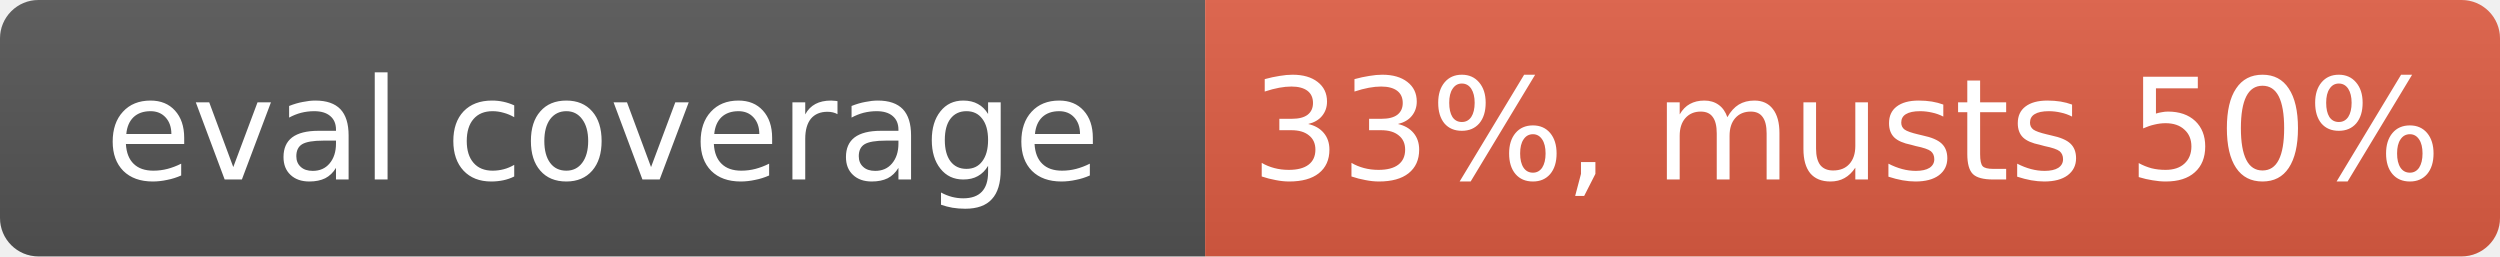
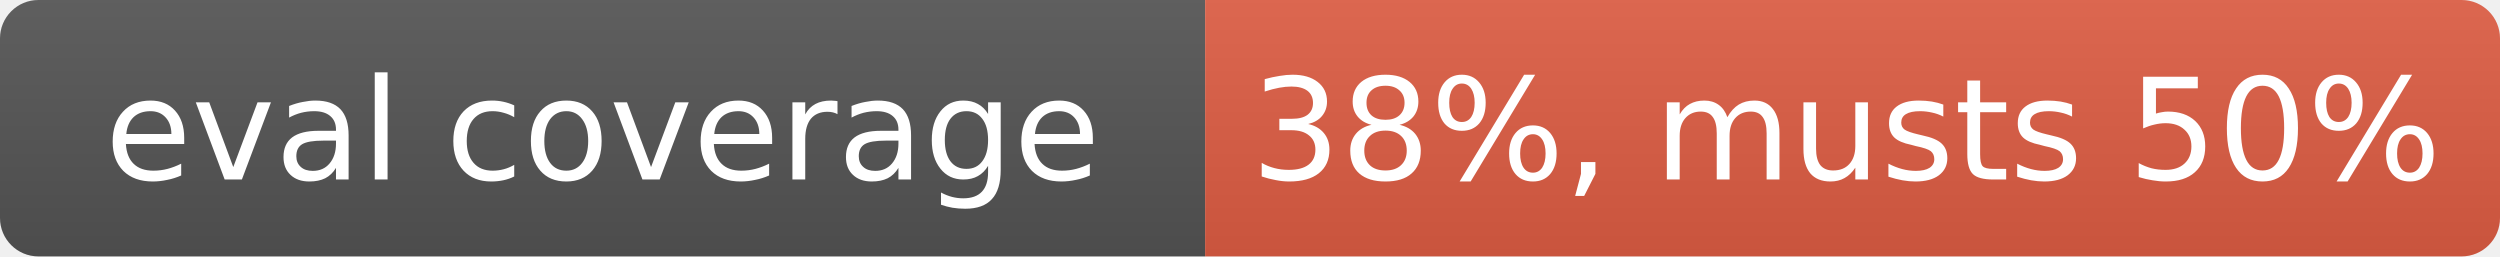
- <svg xmlns="http://www.w3.org/2000/svg" width="195" height="20" role="img" aria-label="eval coverage: 33%, musts 50%">
+ <svg xmlns="http://www.w3.org/2000/svg" width="195" height="20" role="img" aria-label="eval coverage: 38%, musts 50%">
  <linearGradient id="s" x2="0" y2="100%">
    <stop offset="0" stop-color="#bbb" stop-opacity=".1" />
    <stop offset="1" stop-opacity=".1" />
  </linearGradient>
  <clipPath id="r">
    <rect width="195" height="20" rx="3" fill="#fff" />
  </clipPath>
  <g clip-path="url(#r)">
    <rect width="94" height="20" fill="#555" />
    <rect x="94" width="101" height="20" fill="#e05d44" />
    <rect width="195" height="20" fill="url(#s)" />
  </g>
  <g fill="#fff" text-anchor="middle" font-family="Verdana,Geneva,DejaVu Sans,sans-serif" font-size="11">
    <text x="47" y="14">eval coverage</text>
-     <text x="144" y="14">33%, musts 50%</text>
+     <text x="144" y="14">38%, musts 50%</text>
  </g>
</svg>
